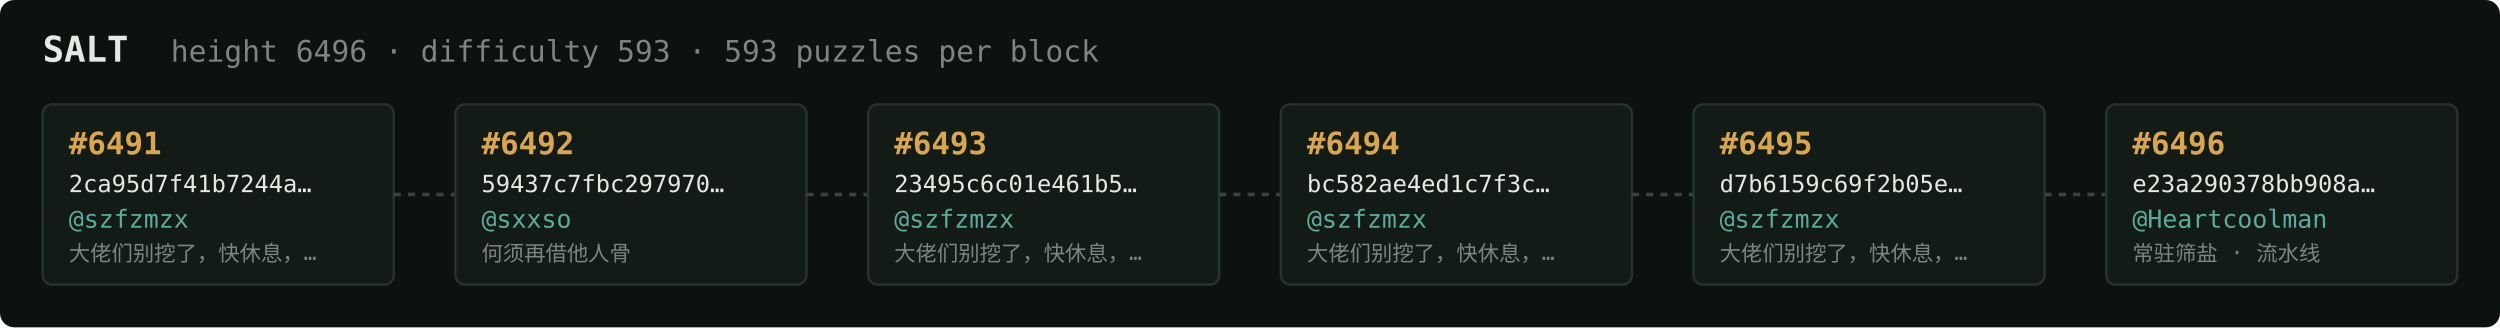
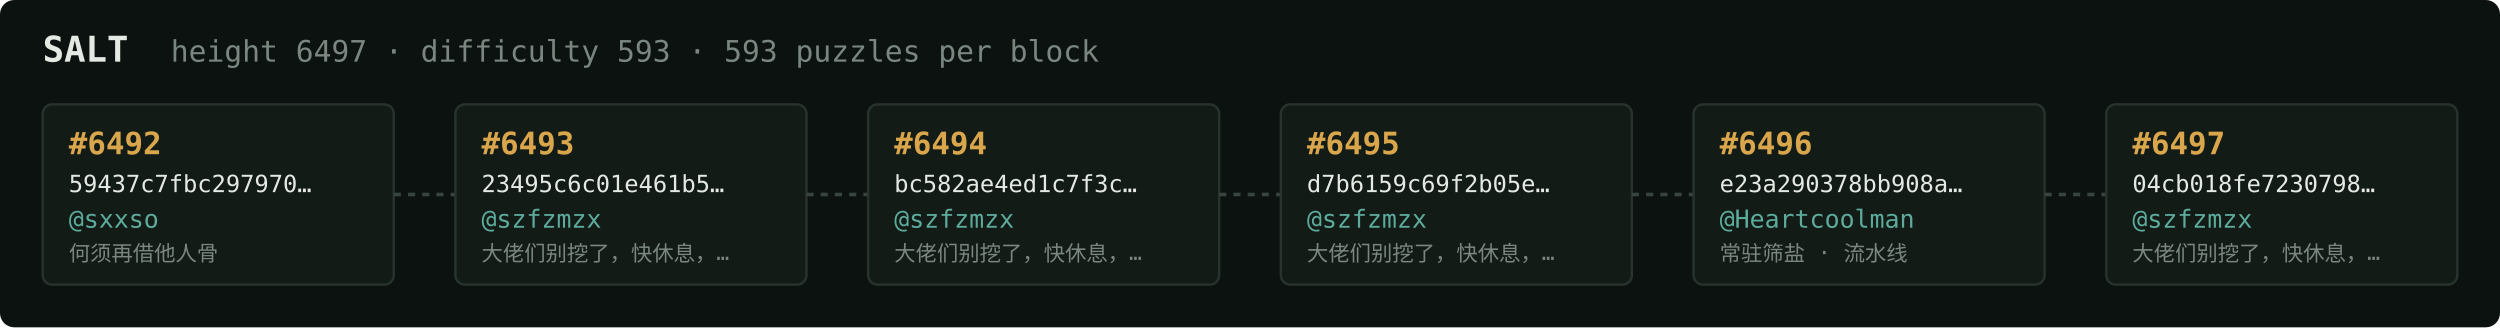
<svg xmlns="http://www.w3.org/2000/svg" width="1054" height="138" viewBox="0 0 1054 138" font-family="ui-monospace,SFMono-Regular,Menlo,monospace">
  <rect fill="#0c1210" width="1054" height="138" rx="6" />
  <text x="18" y="26" fill="#e5e9e3" font-size="15" font-weight="700">SALT</text>
-   <text x="72" y="26" fill="#7a867f" font-size="12.5">height 6496 · difficulty 593 · 593 puzzles per block</text>
+   <text x="72" y="26" fill="#7a867f" font-size="12.5">height 6497 · difficulty 593 · 593 puzzles per block</text>
  <rect x="18" y="44" width="148" height="76" rx="4" fill="#131b17" stroke="#28332e" stroke-width="1" />
-   <text x="29" y="65" fill="#d9a64c" font-size="13" font-weight="700">#6491</text>
-   <text x="29" y="81" fill="#e5e9e3" font-size="10">2ca95d7f41b7244a…</text>
-   <text x="29" y="96" fill="#5cab9b" font-size="10.5">@szfzmzx</text>
-   <text x="29" y="110" fill="#7a867f" font-size="9">大佬们别挖了，快休息，…</text>
+   <text x="29" y="65" fill="#d9a64c" font-size="13" font-weight="700">#6492</text>
+   <text x="29" y="81" fill="#e5e9e3" font-size="10">59437c7fbc297970…</text>
+   <text x="29" y="96" fill="#5cab9b" font-size="10.5">@sxxso</text>
+   <text x="29" y="110" fill="#7a867f" font-size="9">何须再借他人骨</text>
  <line x1="166" y1="82.0" x2="192" y2="82.0" stroke="#38443e" stroke-width="1.5" stroke-dasharray="3 3" />
  <rect x="192" y="44" width="148" height="76" rx="4" fill="#131b17" stroke="#28332e" stroke-width="1" />
-   <text x="203" y="65" fill="#d9a64c" font-size="13" font-weight="700">#6492</text>
-   <text x="203" y="81" fill="#e5e9e3" font-size="10">59437c7fbc297970…</text>
-   <text x="203" y="96" fill="#5cab9b" font-size="10.5">@sxxso</text>
-   <text x="203" y="110" fill="#7a867f" font-size="9">何须再借他人骨</text>
+   <text x="203" y="65" fill="#d9a64c" font-size="13" font-weight="700">#6493</text>
+   <text x="203" y="81" fill="#e5e9e3" font-size="10">23495c6c01e461b5…</text>
+   <text x="203" y="96" fill="#5cab9b" font-size="10.5">@szfzmzx</text>
+   <text x="203" y="110" fill="#7a867f" font-size="9">大佬们别挖了，快休息，…</text>
  <line x1="340" y1="82.0" x2="366" y2="82.0" stroke="#38443e" stroke-width="1.5" stroke-dasharray="3 3" />
  <rect x="366" y="44" width="148" height="76" rx="4" fill="#131b17" stroke="#28332e" stroke-width="1" />
-   <text x="377" y="65" fill="#d9a64c" font-size="13" font-weight="700">#6493</text>
-   <text x="377" y="81" fill="#e5e9e3" font-size="10">23495c6c01e461b5…</text>
+   <text x="377" y="65" fill="#d9a64c" font-size="13" font-weight="700">#6494</text>
+   <text x="377" y="81" fill="#e5e9e3" font-size="10">bc582ae4ed1c7f3c…</text>
  <text x="377" y="96" fill="#5cab9b" font-size="10.5">@szfzmzx</text>
  <text x="377" y="110" fill="#7a867f" font-size="9">大佬们别挖了，快休息，…</text>
  <line x1="514" y1="82.0" x2="540" y2="82.0" stroke="#38443e" stroke-width="1.5" stroke-dasharray="3 3" />
  <rect x="540" y="44" width="148" height="76" rx="4" fill="#131b17" stroke="#28332e" stroke-width="1" />
-   <text x="551" y="65" fill="#d9a64c" font-size="13" font-weight="700">#6494</text>
-   <text x="551" y="81" fill="#e5e9e3" font-size="10">bc582ae4ed1c7f3c…</text>
+   <text x="551" y="65" fill="#d9a64c" font-size="13" font-weight="700">#6495</text>
+   <text x="551" y="81" fill="#e5e9e3" font-size="10">d7b6159c69f2b05e…</text>
  <text x="551" y="96" fill="#5cab9b" font-size="10.5">@szfzmzx</text>
  <text x="551" y="110" fill="#7a867f" font-size="9">大佬们别挖了，快休息，…</text>
  <line x1="688" y1="82.0" x2="714" y2="82.0" stroke="#38443e" stroke-width="1.5" stroke-dasharray="3 3" />
  <rect x="714" y="44" width="148" height="76" rx="4" fill="#131b17" stroke="#28332e" stroke-width="1" />
-   <text x="725" y="65" fill="#d9a64c" font-size="13" font-weight="700">#6495</text>
-   <text x="725" y="81" fill="#e5e9e3" font-size="10">d7b6159c69f2b05e…</text>
-   <text x="725" y="96" fill="#5cab9b" font-size="10.5">@szfzmzx</text>
-   <text x="725" y="110" fill="#7a867f" font-size="9">大佬们别挖了，快休息，…</text>
+   <text x="725" y="65" fill="#d9a64c" font-size="13" font-weight="700">#6496</text>
+   <text x="725" y="81" fill="#e5e9e3" font-size="10">e23a290378bb908a…</text>
+   <text x="725" y="96" fill="#5cab9b" font-size="10.5">@Heartcoolman</text>
+   <text x="725" y="110" fill="#7a867f" font-size="9">常驻筛盐 · 流水线</text>
  <line x1="862" y1="82.0" x2="888" y2="82.0" stroke="#38443e" stroke-width="1.5" stroke-dasharray="3 3" />
  <rect x="888" y="44" width="148" height="76" rx="4" fill="#131b17" stroke="#28332e" stroke-width="1" />
-   <text x="899" y="65" fill="#d9a64c" font-size="13" font-weight="700">#6496</text>
-   <text x="899" y="81" fill="#e5e9e3" font-size="10">e23a290378bb908a…</text>
-   <text x="899" y="96" fill="#5cab9b" font-size="10.5">@Heartcoolman</text>
-   <text x="899" y="110" fill="#7a867f" font-size="9">常驻筛盐 · 流水线</text>
+   <text x="899" y="65" fill="#d9a64c" font-size="13" font-weight="700">#6497</text>
+   <text x="899" y="81" fill="#e5e9e3" font-size="10">04cb018fe7230798…</text>
+   <text x="899" y="96" fill="#5cab9b" font-size="10.5">@szfzmzx</text>
+   <text x="899" y="110" fill="#7a867f" font-size="9">大佬们别挖了，快休息，…</text>
</svg>
